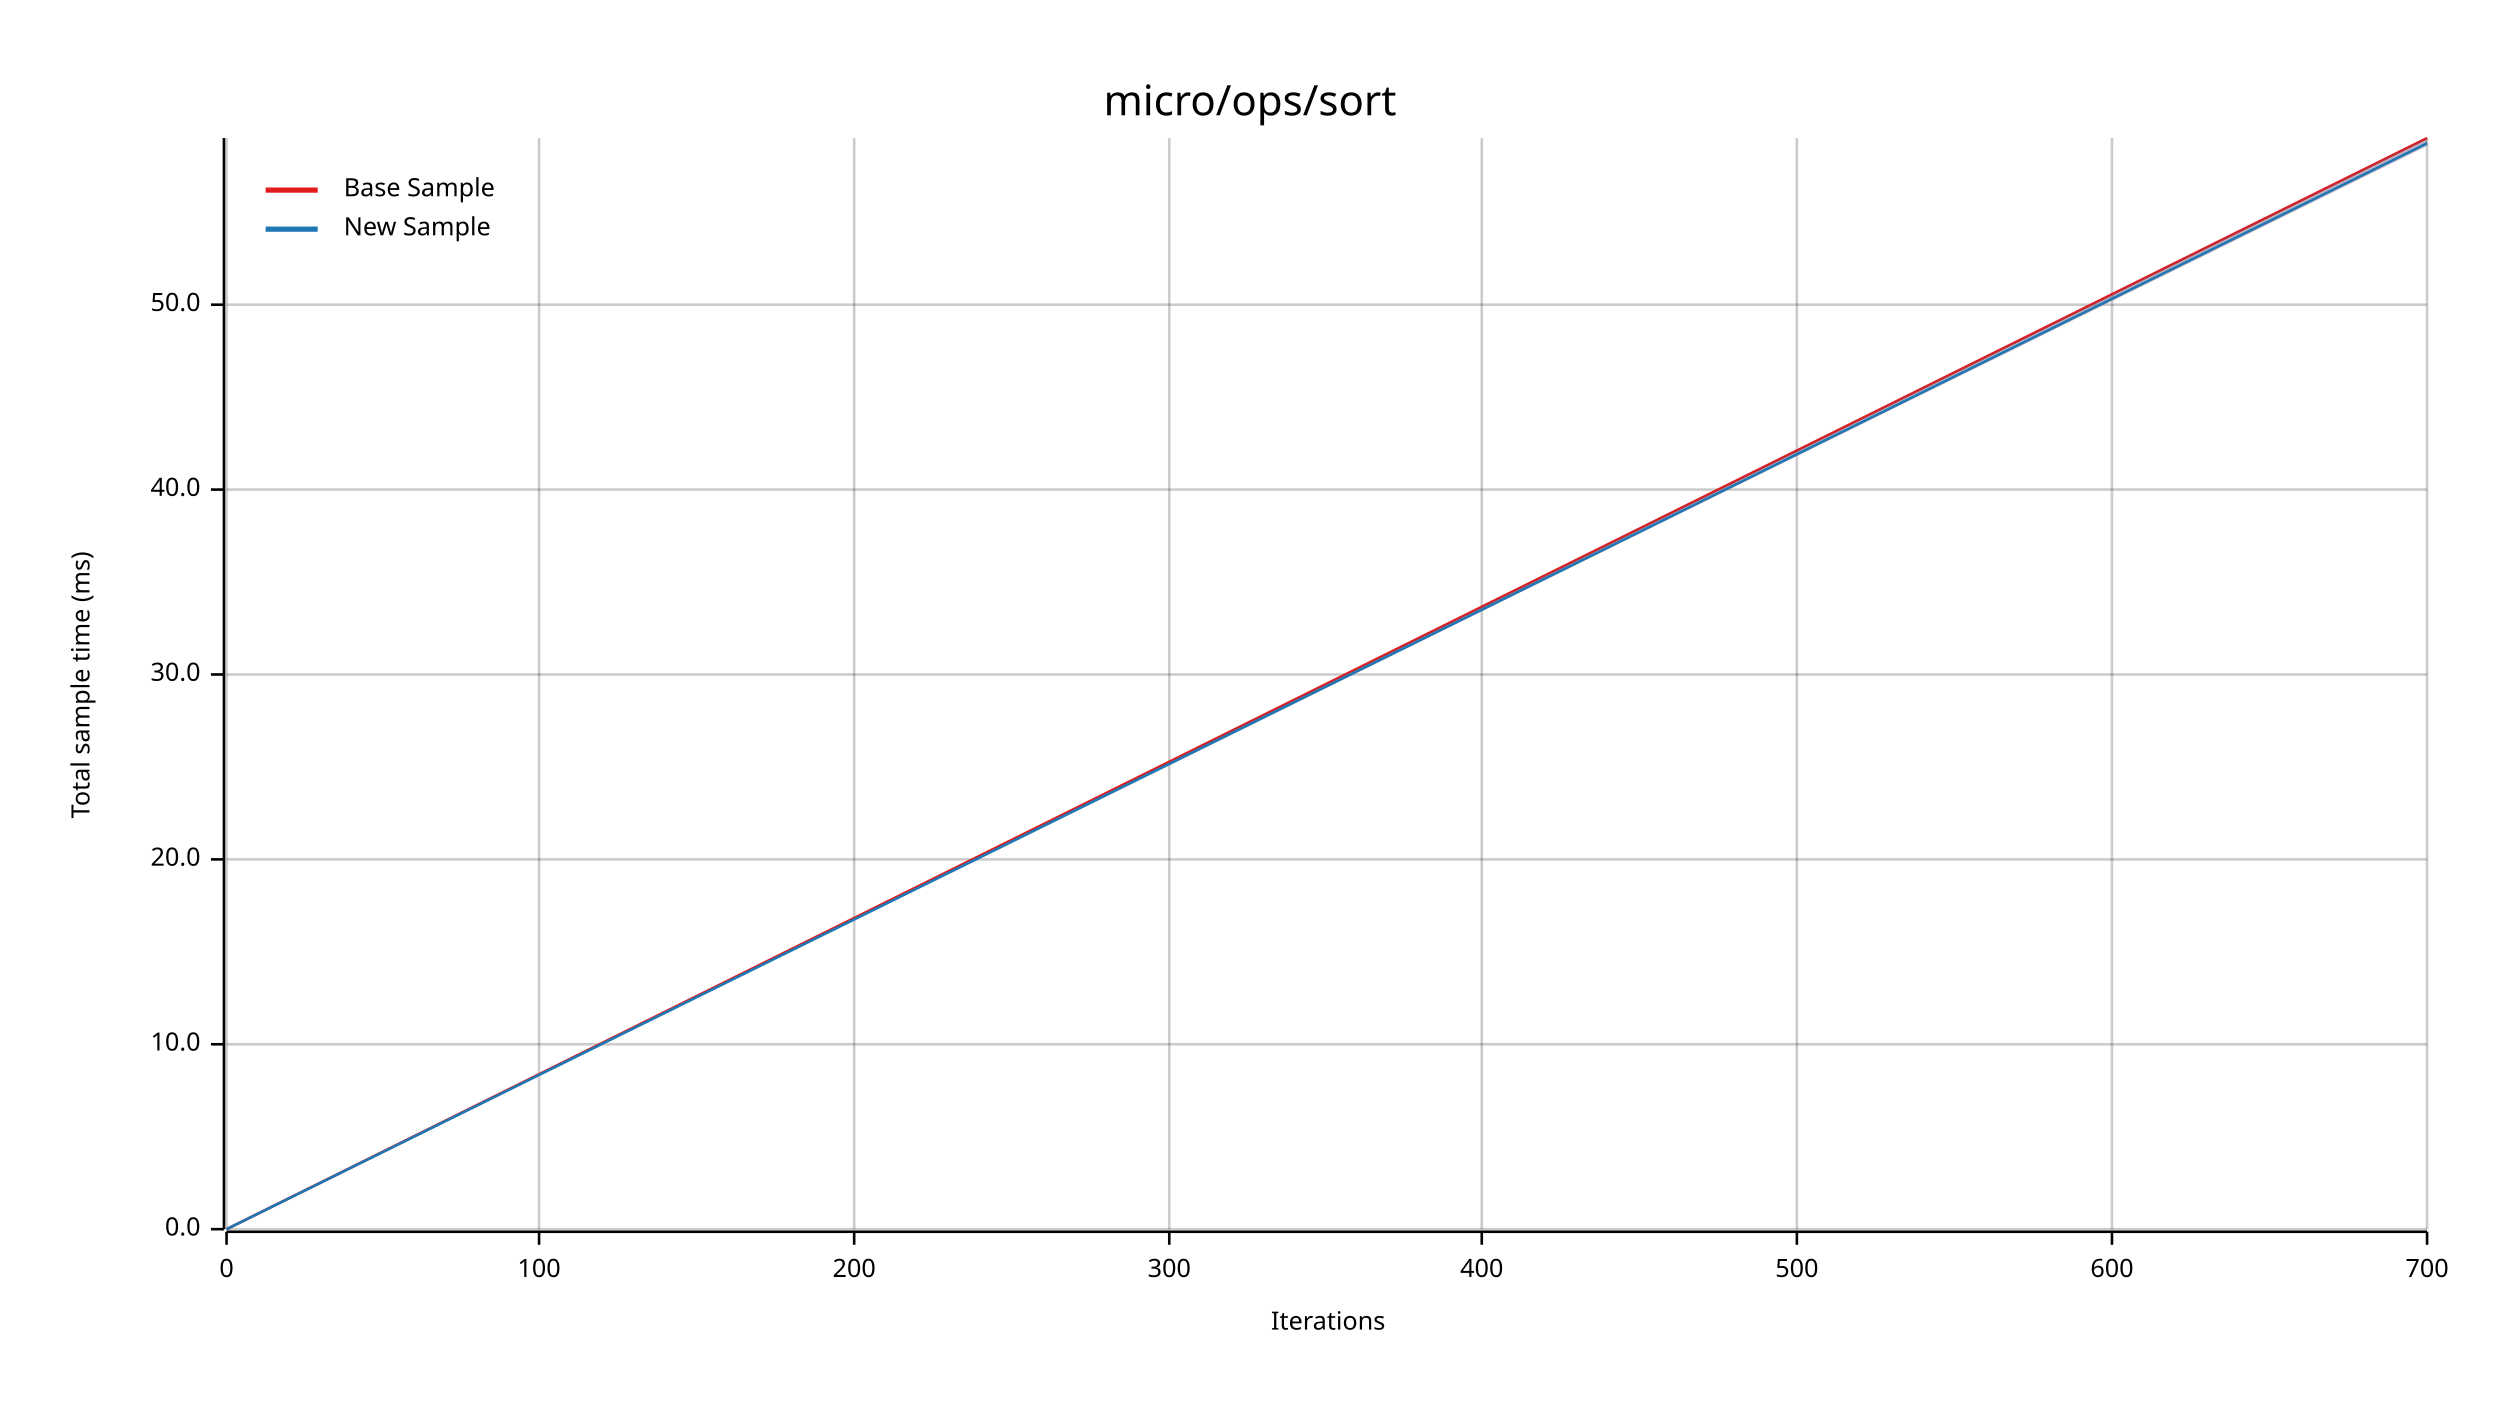
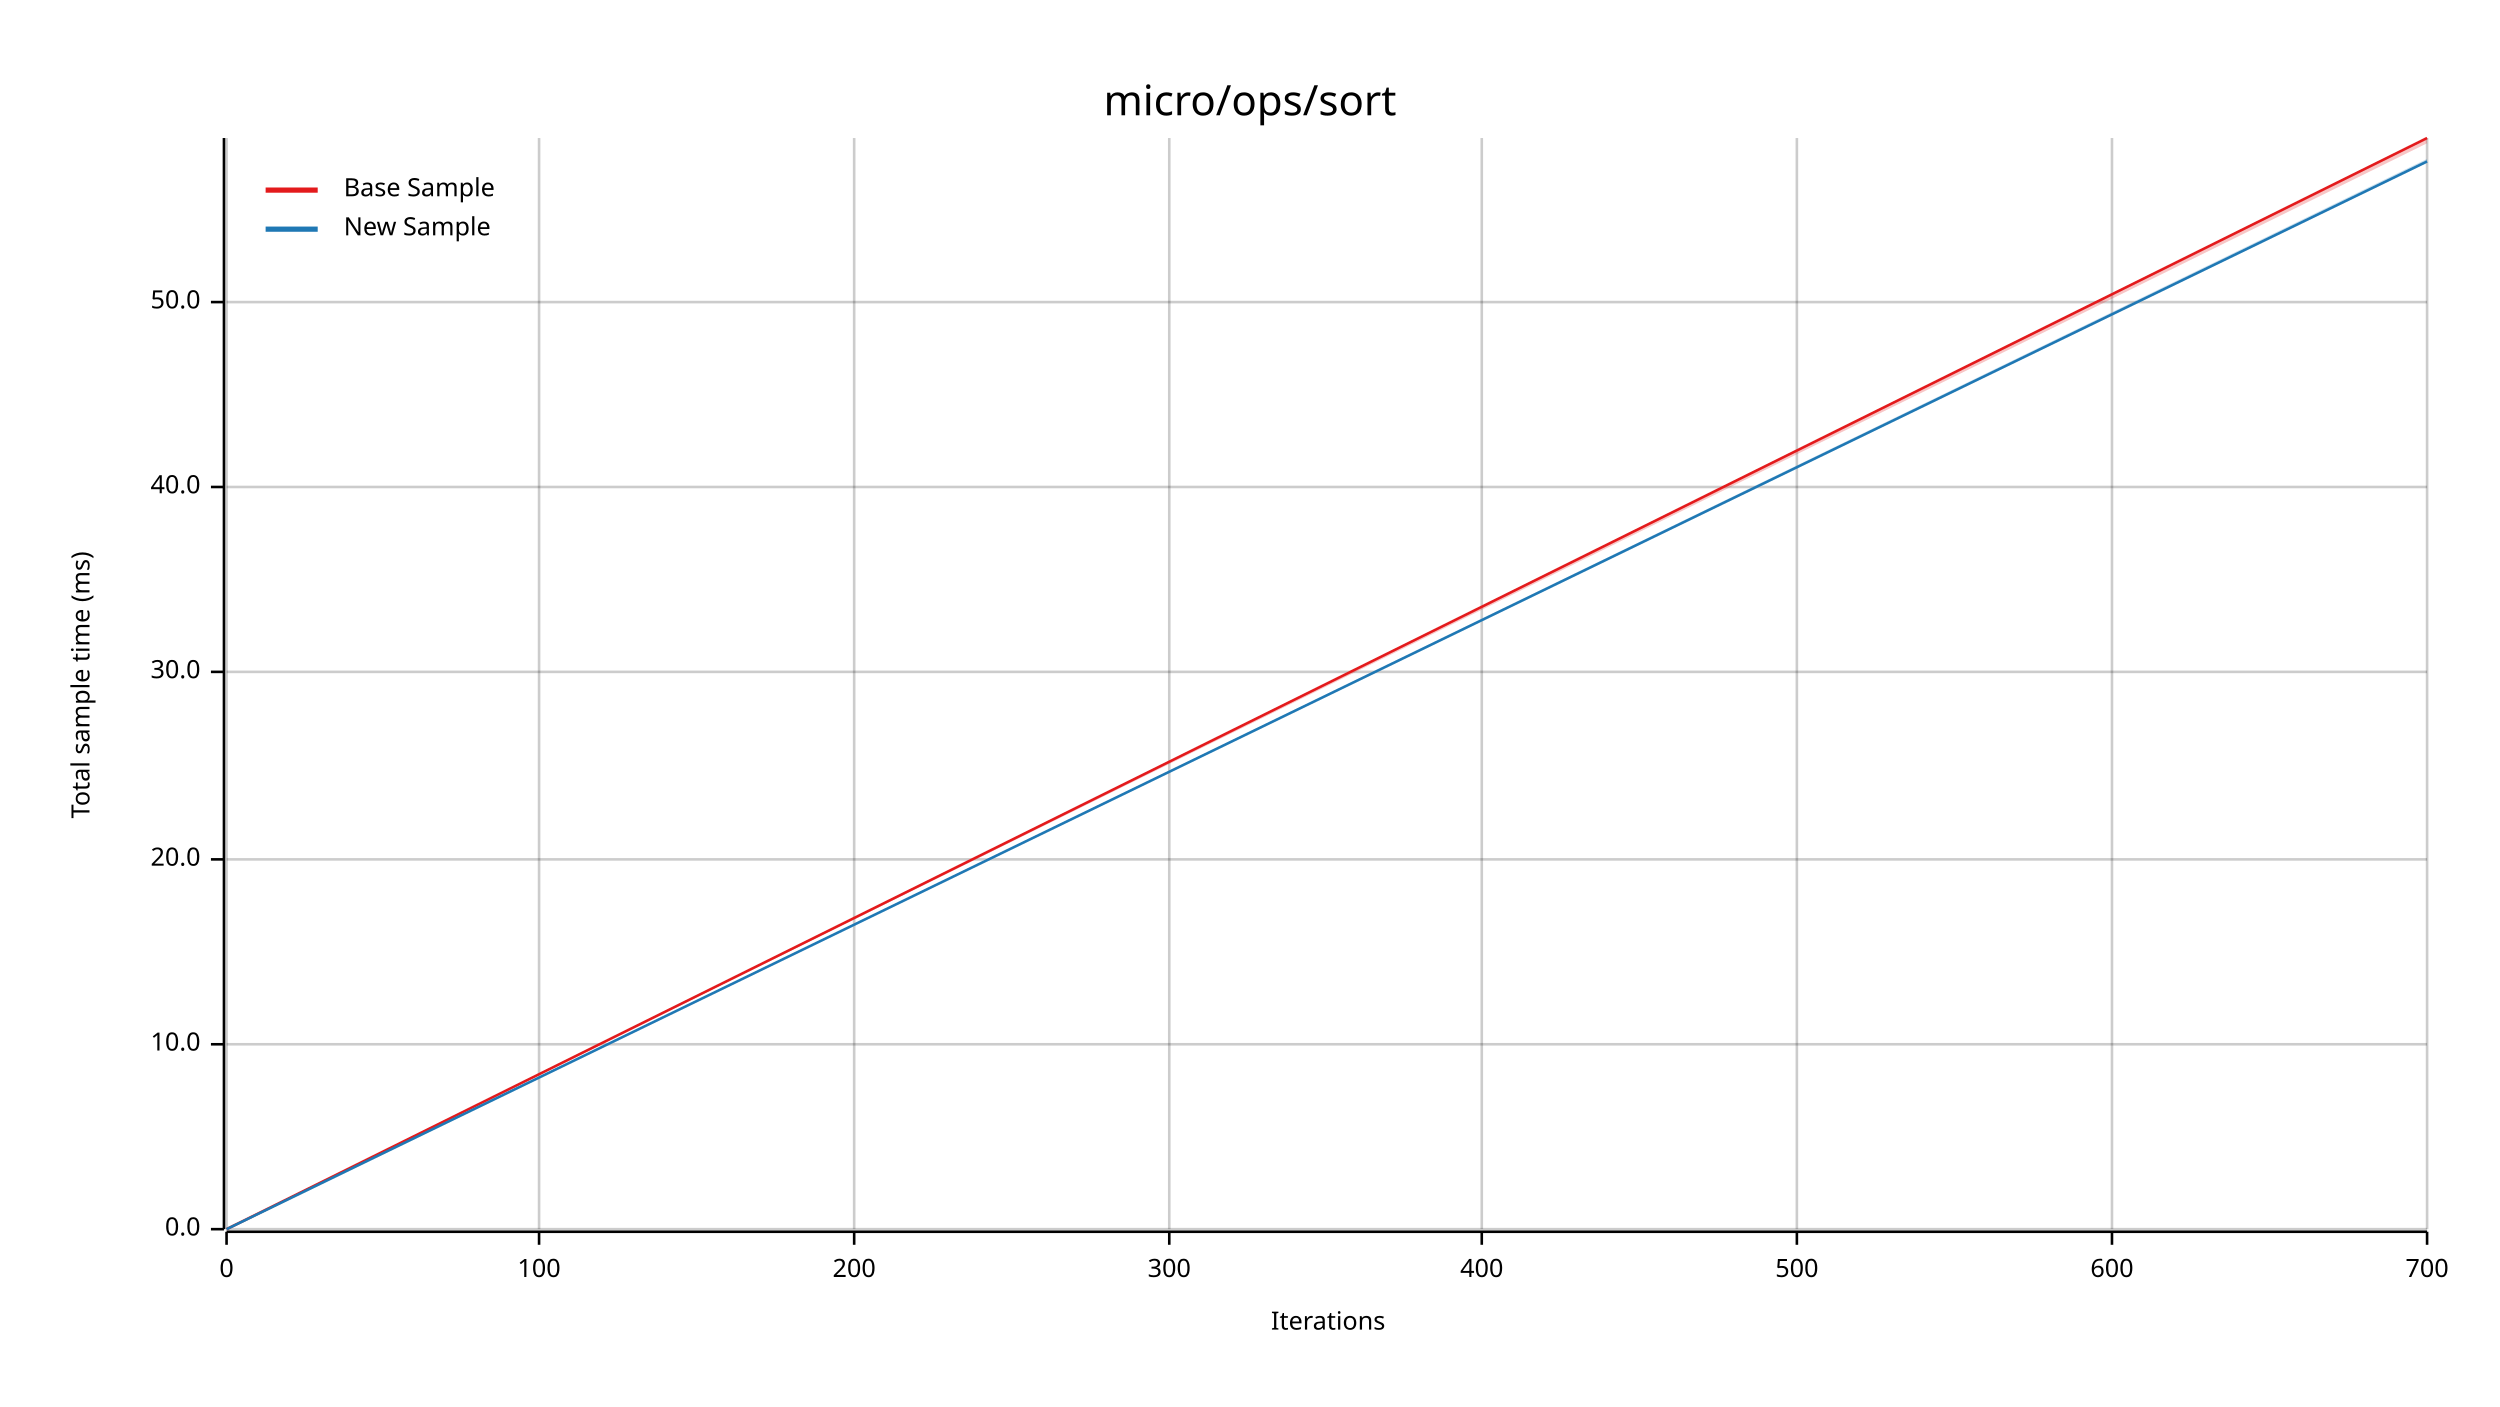
<svg xmlns="http://www.w3.org/2000/svg" width="960" height="540" viewBox="0 0 960 540">
  <text x="480" y="32" dy="0.76em" text-anchor="middle" font-family="sans-serif" font-size="16.129" opacity="1" fill="#000000">
micro/ops/sort
</text>
  <text x="27" y="263" dy="0.76em" text-anchor="middle" font-family="sans-serif" font-size="9.677" opacity="1" fill="#000000" transform="rotate(270, 27, 263)">
Total sample time (ms)
</text>
  <text x="510" y="513" dy="-0.5ex" text-anchor="middle" font-family="sans-serif" font-size="9.677" opacity="1" fill="#000000">
Iterations
</text>
  <line opacity="0.2" stroke="#000000" stroke-width="1" x1="87" y1="472" x2="87" y2="53" />
  <line opacity="0.2" stroke="#000000" stroke-width="1" x1="207" y1="472" x2="207" y2="53" />
  <line opacity="0.2" stroke="#000000" stroke-width="1" x1="328" y1="472" x2="328" y2="53" />
  <line opacity="0.2" stroke="#000000" stroke-width="1" x1="449" y1="472" x2="449" y2="53" />
  <line opacity="0.2" stroke="#000000" stroke-width="1" x1="569" y1="472" x2="569" y2="53" />
  <line opacity="0.2" stroke="#000000" stroke-width="1" x1="690" y1="472" x2="690" y2="53" />
  <line opacity="0.2" stroke="#000000" stroke-width="1" x1="811" y1="472" x2="811" y2="53" />
  <line opacity="0.2" stroke="#000000" stroke-width="1" x1="932" y1="472" x2="932" y2="53" />
  <line opacity="0.2" stroke="#000000" stroke-width="1" x1="87" y1="472" x2="932" y2="472" />
  <line opacity="0.2" stroke="#000000" stroke-width="1" x1="87" y1="401" x2="932" y2="401" />
  <line opacity="0.2" stroke="#000000" stroke-width="1" x1="87" y1="330" x2="932" y2="330" />
-   <line opacity="0.2" stroke="#000000" stroke-width="1" x1="87" y1="259" x2="932" y2="259" />
-   <line opacity="0.2" stroke="#000000" stroke-width="1" x1="87" y1="188" x2="932" y2="188" />
-   <line opacity="0.2" stroke="#000000" stroke-width="1" x1="87" y1="117" x2="932" y2="117" />
+   <line opacity="0.2" stroke="#000000" stroke-width="1" x1="87" y1="258" x2="932" y2="258" />
+   <line opacity="0.2" stroke="#000000" stroke-width="1" x1="87" y1="187" x2="932" y2="187" />
+   <line opacity="0.2" stroke="#000000" stroke-width="1" x1="87" y1="116" x2="932" y2="116" />
  <polyline fill="none" opacity="1" stroke="#000000" stroke-width="1" points="86,53 86,472 " />
  <text x="77" y="472" dy="0.5ex" text-anchor="end" font-family="sans-serif" font-size="9.677" opacity="1" fill="#000000">
0.0
</text>
  <polyline fill="none" opacity="1" stroke="#000000" stroke-width="1" points="81,472 86,472 " />
  <text x="77" y="401" dy="0.5ex" text-anchor="end" font-family="sans-serif" font-size="9.677" opacity="1" fill="#000000">
10.0
</text>
  <polyline fill="none" opacity="1" stroke="#000000" stroke-width="1" points="81,401 86,401 " />
  <text x="77" y="330" dy="0.5ex" text-anchor="end" font-family="sans-serif" font-size="9.677" opacity="1" fill="#000000">
20.0
</text>
  <polyline fill="none" opacity="1" stroke="#000000" stroke-width="1" points="81,330 86,330 " />
-   <text x="77" y="259" dy="0.5ex" text-anchor="end" font-family="sans-serif" font-size="9.677" opacity="1" fill="#000000">
+   <text x="77" y="258" dy="0.5ex" text-anchor="end" font-family="sans-serif" font-size="9.677" opacity="1" fill="#000000">
30.0
</text>
-   <polyline fill="none" opacity="1" stroke="#000000" stroke-width="1" points="81,259 86,259 " />
-   <text x="77" y="188" dy="0.5ex" text-anchor="end" font-family="sans-serif" font-size="9.677" opacity="1" fill="#000000">
+   <polyline fill="none" opacity="1" stroke="#000000" stroke-width="1" points="81,258 86,258 " />
+   <text x="77" y="187" dy="0.5ex" text-anchor="end" font-family="sans-serif" font-size="9.677" opacity="1" fill="#000000">
40.0
</text>
-   <polyline fill="none" opacity="1" stroke="#000000" stroke-width="1" points="81,188 86,188 " />
-   <text x="77" y="117" dy="0.5ex" text-anchor="end" font-family="sans-serif" font-size="9.677" opacity="1" fill="#000000">
+   <polyline fill="none" opacity="1" stroke="#000000" stroke-width="1" points="81,187 86,187 " />
+   <text x="77" y="116" dy="0.5ex" text-anchor="end" font-family="sans-serif" font-size="9.677" opacity="1" fill="#000000">
50.0
</text>
-   <polyline fill="none" opacity="1" stroke="#000000" stroke-width="1" points="81,117 86,117 " />
+   <polyline fill="none" opacity="1" stroke="#000000" stroke-width="1" points="81,116 86,116 " />
  <polyline fill="none" opacity="1" stroke="#000000" stroke-width="1" points="87,473 932,473 " />
  <text x="87" y="483" dy="0.76em" text-anchor="middle" font-family="sans-serif" font-size="9.677" opacity="1" fill="#000000">
0
</text>
  <polyline fill="none" opacity="1" stroke="#000000" stroke-width="1" points="87,473 87,478 " />
  <text x="207" y="483" dy="0.76em" text-anchor="middle" font-family="sans-serif" font-size="9.677" opacity="1" fill="#000000">
100
</text>
  <polyline fill="none" opacity="1" stroke="#000000" stroke-width="1" points="207,473 207,478 " />
  <text x="328" y="483" dy="0.76em" text-anchor="middle" font-family="sans-serif" font-size="9.677" opacity="1" fill="#000000">
200
</text>
  <polyline fill="none" opacity="1" stroke="#000000" stroke-width="1" points="328,473 328,478 " />
  <text x="449" y="483" dy="0.76em" text-anchor="middle" font-family="sans-serif" font-size="9.677" opacity="1" fill="#000000">
300
</text>
  <polyline fill="none" opacity="1" stroke="#000000" stroke-width="1" points="449,473 449,478 " />
  <text x="569" y="483" dy="0.76em" text-anchor="middle" font-family="sans-serif" font-size="9.677" opacity="1" fill="#000000">
400
</text>
  <polyline fill="none" opacity="1" stroke="#000000" stroke-width="1" points="569,473 569,478 " />
  <text x="690" y="483" dy="0.76em" text-anchor="middle" font-family="sans-serif" font-size="9.677" opacity="1" fill="#000000">
500
</text>
  <polyline fill="none" opacity="1" stroke="#000000" stroke-width="1" points="690,473 690,478 " />
  <text x="811" y="483" dy="0.76em" text-anchor="middle" font-family="sans-serif" font-size="9.677" opacity="1" fill="#000000">
600
</text>
  <polyline fill="none" opacity="1" stroke="#000000" stroke-width="1" points="811,473 811,478 " />
  <text x="932" y="483" dy="0.76em" text-anchor="middle" font-family="sans-serif" font-size="9.677" opacity="1" fill="#000000">
700
</text>
  <polyline fill="none" opacity="1" stroke="#000000" stroke-width="1" points="932,473 932,478 " />
  <polyline fill="none" opacity="1" stroke="#E31A1C" stroke-width="1" points="87,472 932,53 " />
-   <polygon opacity="0.25" fill="#E31A1C" points="87,472 932,56 932,53 " />
-   <polyline fill="none" opacity="1" stroke="#1F78B4" stroke-width="1" points="87,472 932,55 " />
-   <polygon opacity="0.25" fill="#1F78B4" points="87,472 932,56 932,53 " />
+   <polygon opacity="0.25" fill="#E31A1C" points="87,472 932,55 932,53 " />
+   <polyline fill="none" opacity="1" stroke="#1F78B4" stroke-width="1" points="87,472 932,62 " />
+   <polygon opacity="0.25" fill="#1F78B4" points="87,472 932,62 932,61 " />
  <text x="132" y="68" dy="0.76em" text-anchor="start" font-family="sans-serif" font-size="9.677" opacity="1" fill="#000000">
Base Sample
</text>
  <text x="132" y="83" dy="0.76em" text-anchor="start" font-family="sans-serif" font-size="9.677" opacity="1" fill="#000000">
New Sample
</text>
  <polyline fill="none" opacity="1" stroke="#E31A1C" stroke-width="2" points="102,73 122,73 " />
  <polyline fill="none" opacity="1" stroke="#1F78B4" stroke-width="2" points="102,88 122,88 " />
</svg>
